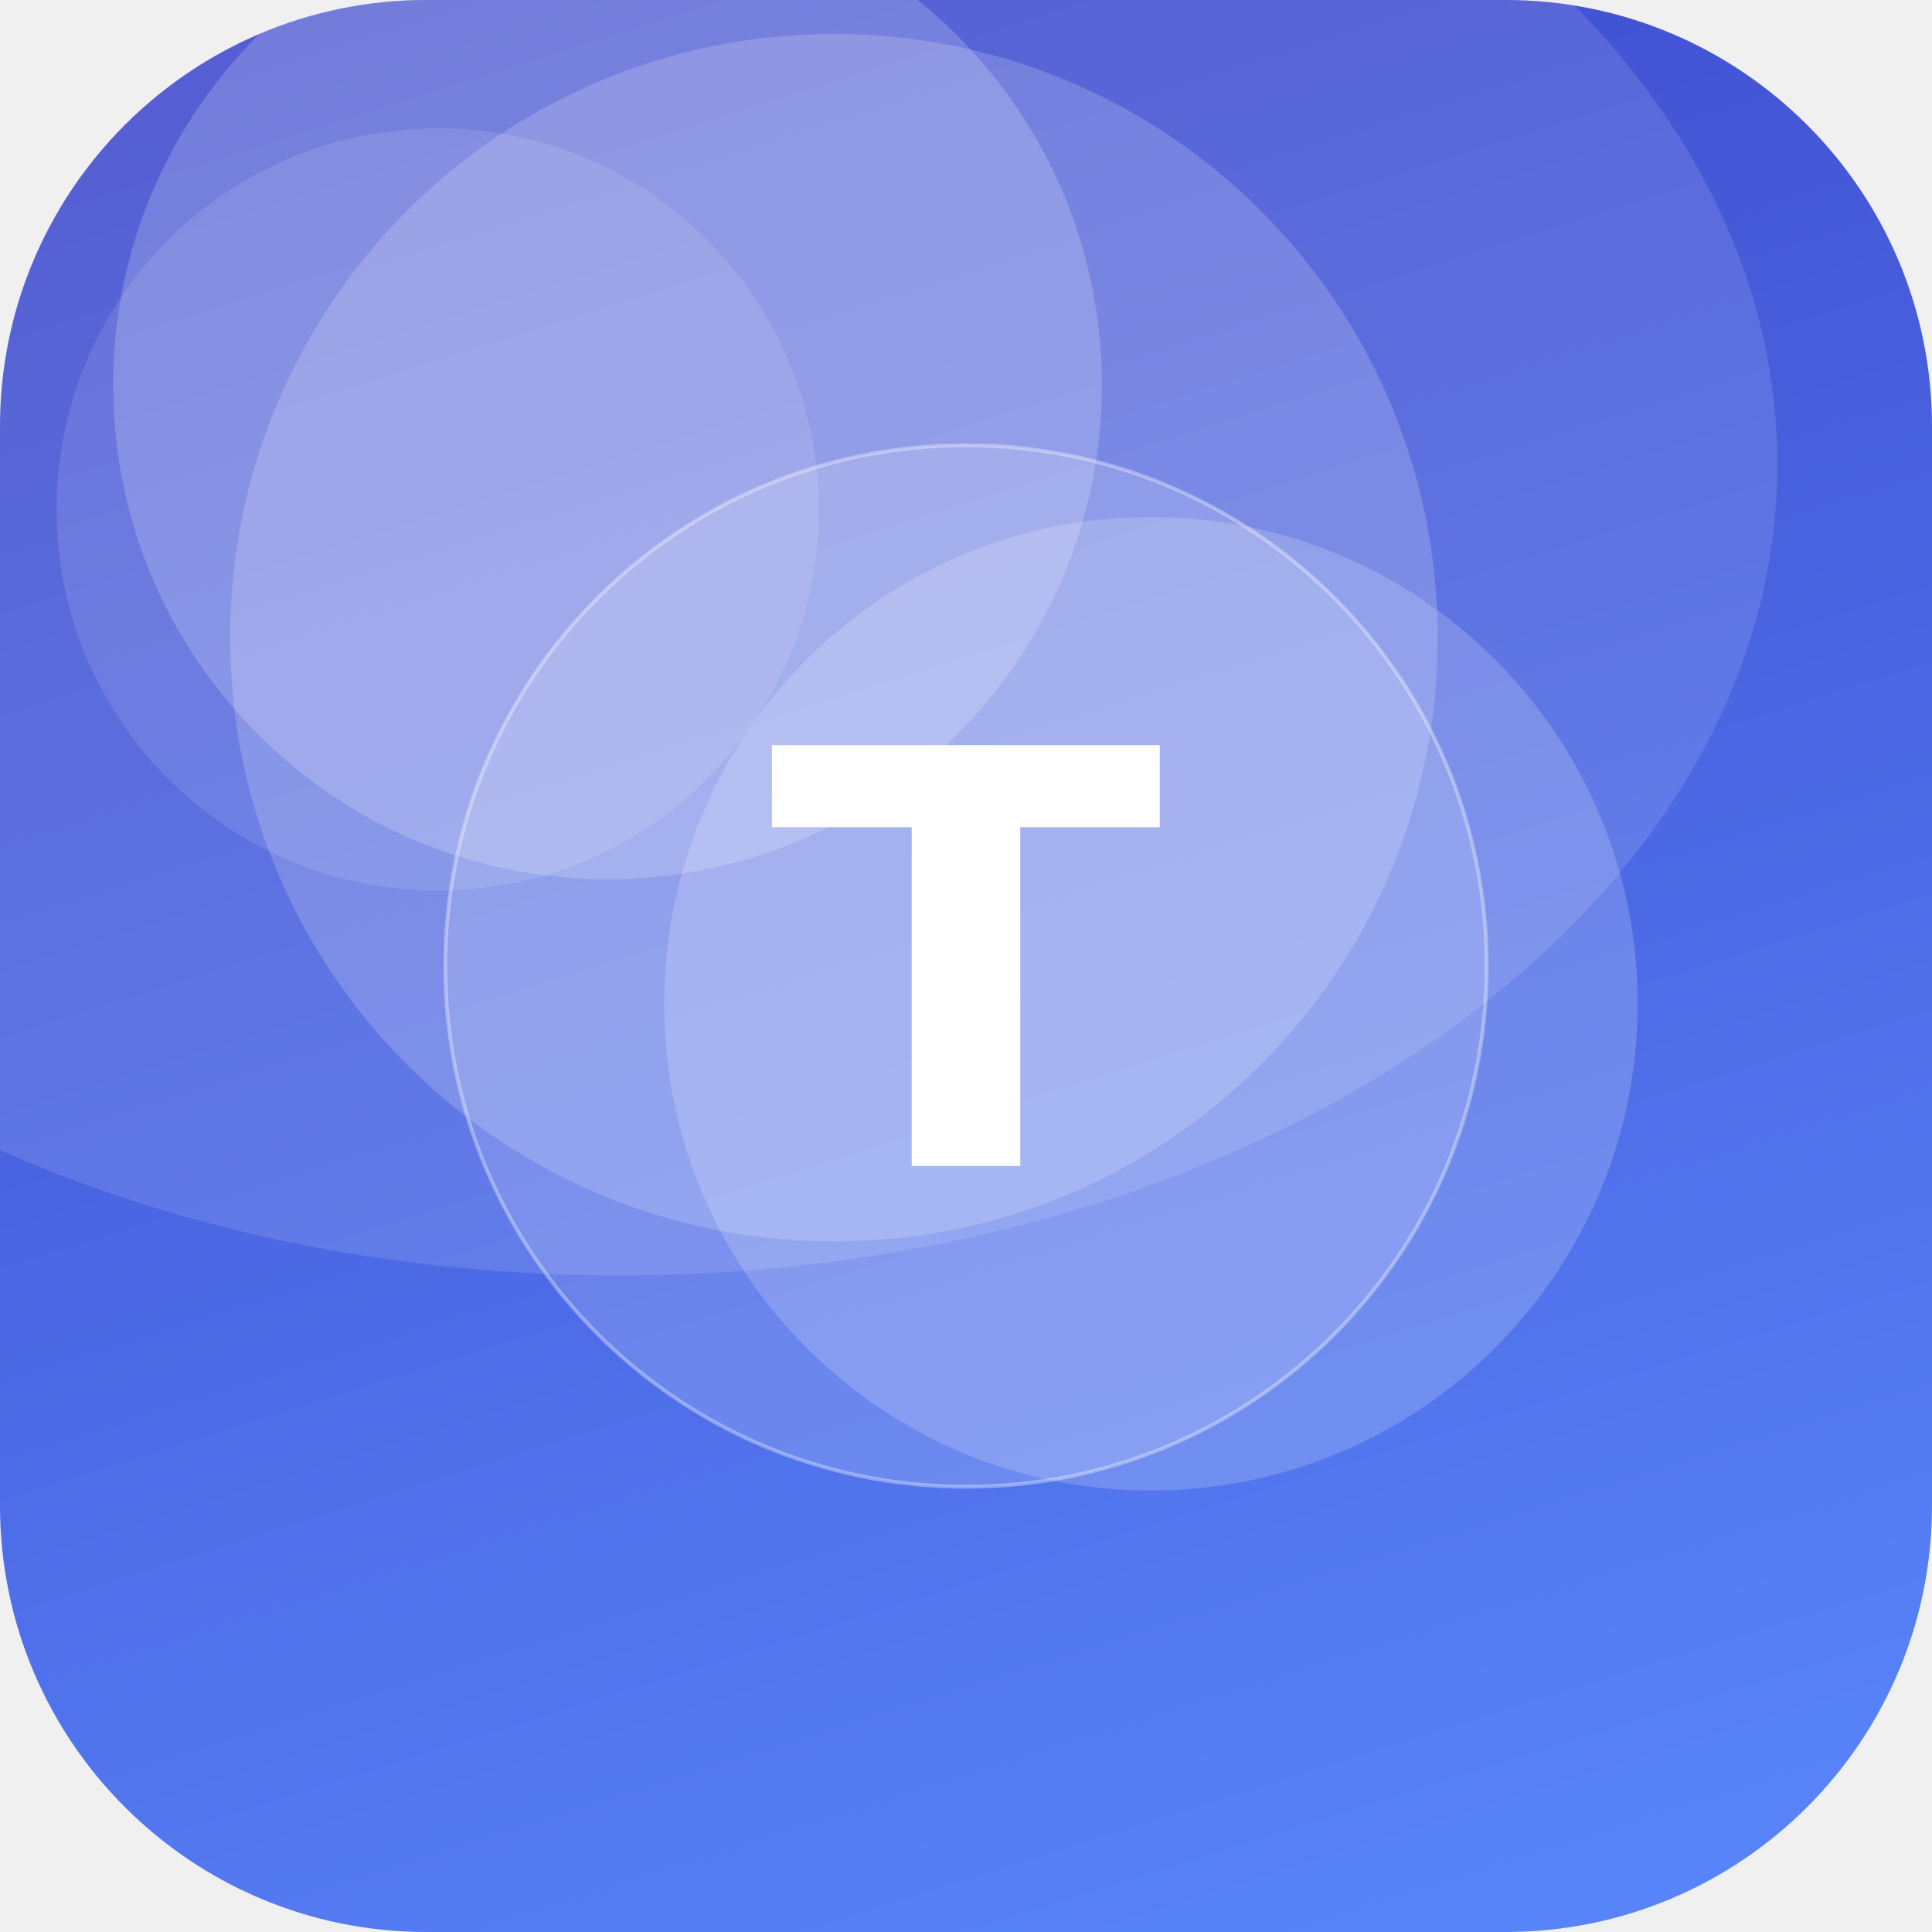
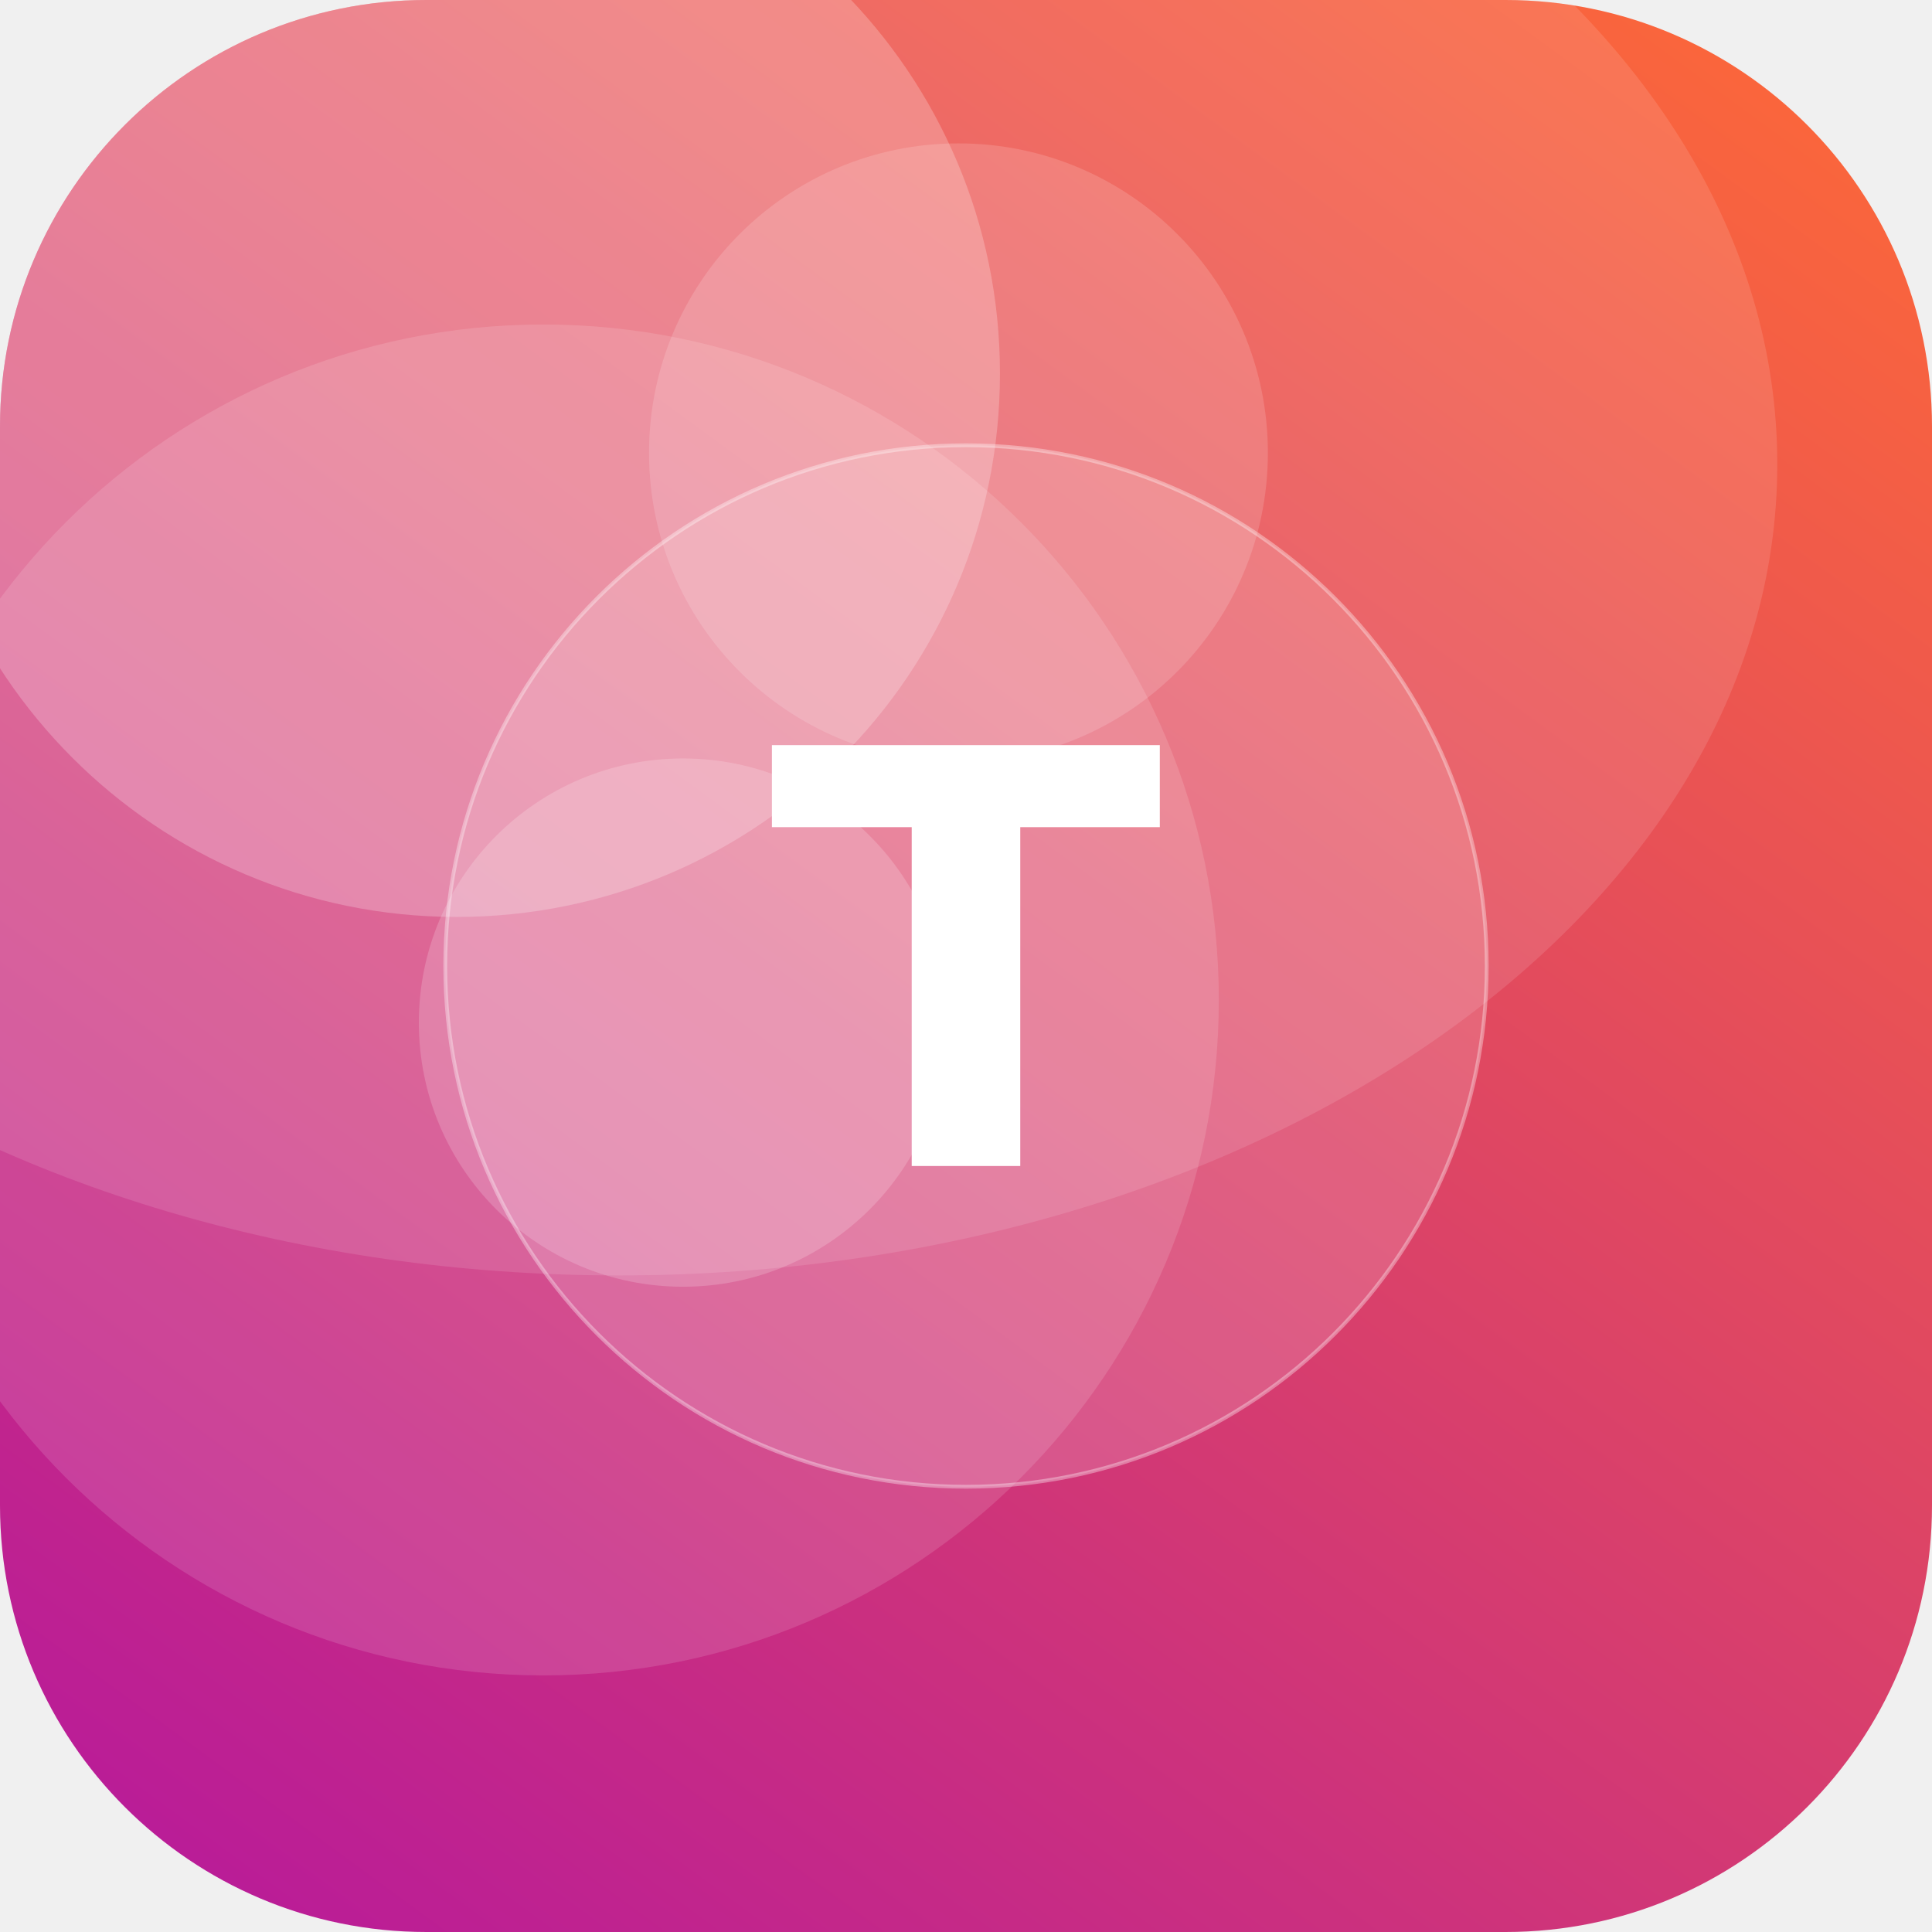
<svg xmlns="http://www.w3.org/2000/svg" width="512" height="512" viewBox="0 0 512 512">
  <defs>
-     <linearGradient id="g" x1="0" y1="0" x2="1" y2="1" gradientTransform="rotate(207 0.5 0.5)">
-       <stop offset="0" stop-color="#5C8CFF" />
-       <stop offset="1" stop-color="#3A41C6" />
+     <linearGradient id="g" x1="0" y1="0" x2="1" y2="1" gradientTransform="rotate(81 0.5 0.5)">
+       <stop offset="0" stop-color="#FF6B35" />
+       <stop offset="1" stop-color="#B5179E" />
    </linearGradient>
    <clipPath id="c">
      <rect width="512" height="512" rx="113" />
    </clipPath>
  </defs>
  <g clip-path="url(#c)">
    <rect width="512" height="512" fill="url(#g)" />
-     <circle cx="305" cy="266" r="129" fill="#FFFFFF" fill-opacity="0.18" />
-     <circle cx="221" cy="169" r="160" fill="#FFFFFF" fill-opacity="0.18" />
-     <circle cx="161" cy="102" r="131" fill="#FFFFFF" fill-opacity="0.19" />
-     <circle cx="116" cy="135" r="101" fill="#FFFFFF" fill-opacity="0.11" />
+     <circle cx="121" cy="99" r="144" fill="#FFFFFF" fill-opacity="0.23" />
+     <circle cx="144" cy="265" r="179" fill="#FFFFFF" fill-opacity="0.13" />
+     <circle cx="254" cy="120" r="82" fill="#FFFFFF" fill-opacity="0.15" />
+     <circle cx="181" cy="271" r="70" fill="#FFFFFF" fill-opacity="0.18" />
    <ellipse cx="164" cy="123" rx="307" ry="215" fill="#FFFFFF" fill-opacity="0.12" />
    <circle cx="256" cy="256" r="138" fill="#FFFFFF" fill-opacity="0.16" stroke="#FFFFFF" stroke-opacity="0.35" />
    <text x="50%" y="50%" dy="53" text-anchor="middle" font-family="DejaVu Sans, Helvetica, Arial, sans-serif" font-weight="bold" font-size="153" fill="#FFFFFF">T</text>
  </g>
</svg>
